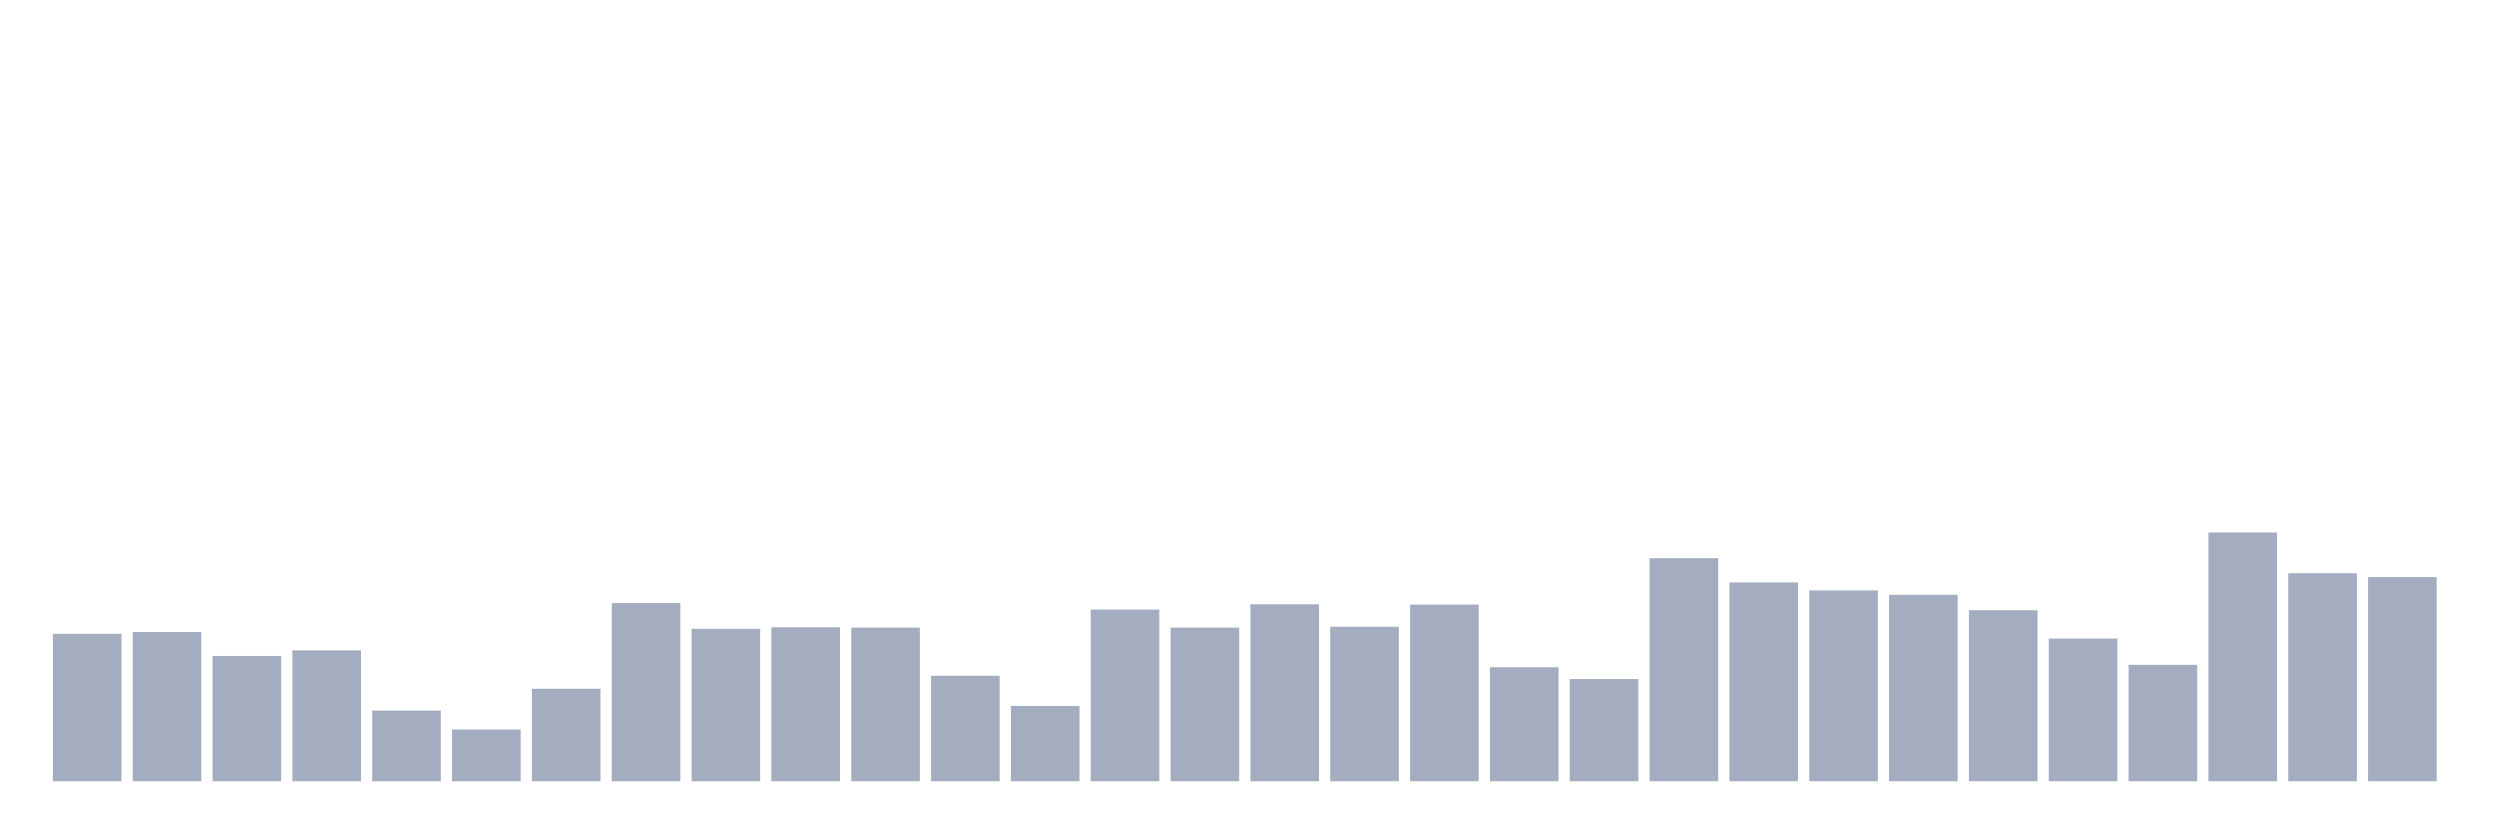
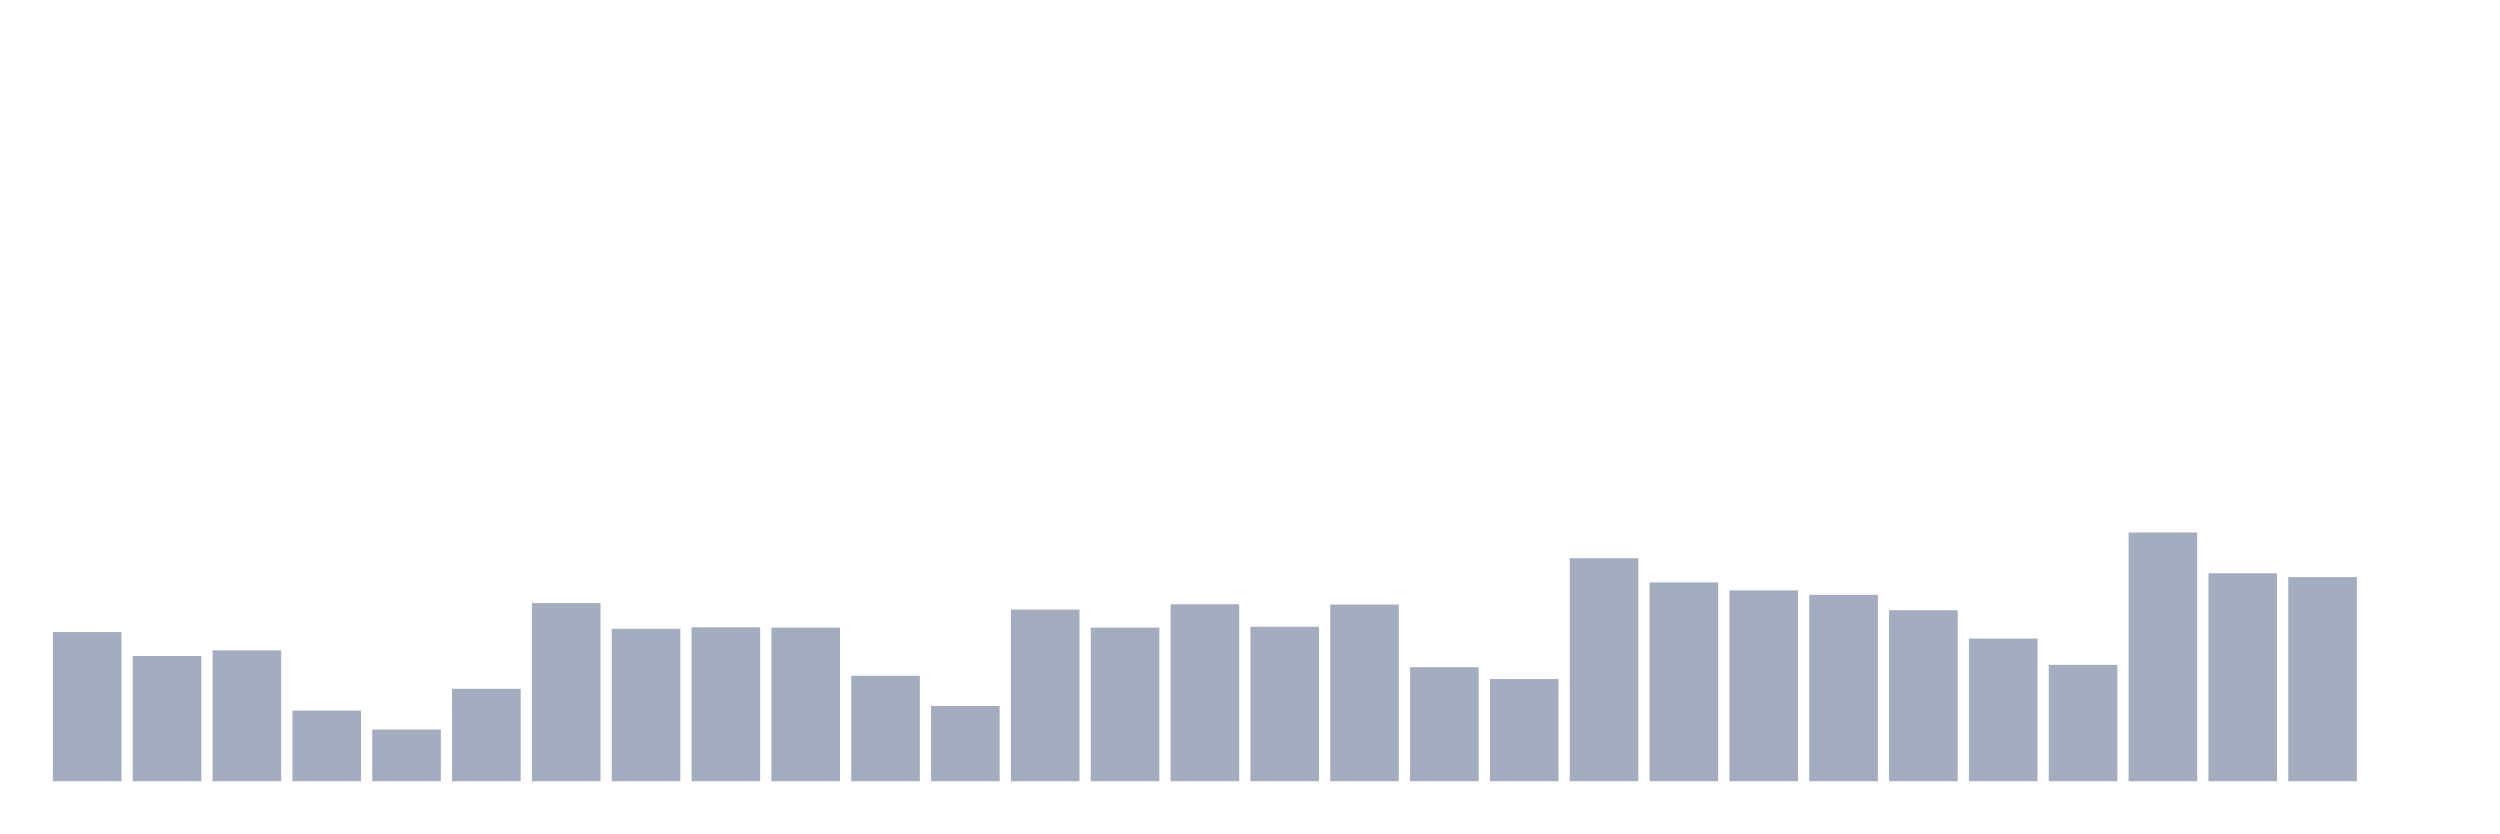
<svg xmlns="http://www.w3.org/2000/svg" viewBox="0 0 480 160">
  <g transform="translate(10,10)">
-     <rect class="bar" x="0.153" width="13.175" y="111.694" height="28.306" fill="rgb(164,173,192)" />
-     <rect class="bar" x="15.482" width="13.175" y="111.353" height="28.647" fill="rgb(164,173,192)" />
-     <rect class="bar" x="30.81" width="13.175" y="115.948" height="24.052" fill="rgb(164,173,192)" />
-     <rect class="bar" x="46.138" width="13.175" y="114.87" height="25.13" fill="rgb(164,173,192)" />
-     <rect class="bar" x="61.466" width="13.175" y="126.442" height="13.558" fill="rgb(164,173,192)" />
-     <rect class="bar" x="76.794" width="13.175" y="130.073" height="9.927" fill="rgb(164,173,192)" />
-     <rect class="bar" x="92.123" width="13.175" y="122.245" height="17.755" fill="rgb(164,173,192)" />
-     <rect class="bar" x="107.451" width="13.175" y="105.794" height="34.206" fill="rgb(164,173,192)" />
-     <rect class="bar" x="122.779" width="13.175" y="110.729" height="29.271" fill="rgb(164,173,192)" />
-     <rect class="bar" x="138.107" width="13.175" y="110.446" height="29.554" fill="rgb(164,173,192)" />
-     <rect class="bar" x="153.436" width="13.175" y="110.502" height="29.498" fill="rgb(164,173,192)" />
-     <rect class="bar" x="168.764" width="13.175" y="119.749" height="20.251" fill="rgb(164,173,192)" />
-     <rect class="bar" x="184.092" width="13.175" y="125.535" height="14.465" fill="rgb(164,173,192)" />
-     <rect class="bar" x="199.42" width="13.175" y="107.042" height="32.958" fill="rgb(164,173,192)" />
-     <rect class="bar" x="214.748" width="13.175" y="110.502" height="29.498" fill="rgb(164,173,192)" />
-     <rect class="bar" x="230.077" width="13.175" y="106.021" height="33.979" fill="rgb(164,173,192)" />
-     <rect class="bar" x="245.405" width="13.175" y="110.332" height="29.668" fill="rgb(164,173,192)" />
-     <rect class="bar" x="260.733" width="13.175" y="106.078" height="33.922" fill="rgb(164,173,192)" />
-     <rect class="bar" x="276.061" width="13.175" y="118.104" height="21.896" fill="rgb(164,173,192)" />
-     <rect class="bar" x="291.39" width="13.175" y="120.373" height="19.627" fill="rgb(164,173,192)" />
-     <rect class="bar" x="306.718" width="13.175" y="97.172" height="42.828" fill="rgb(164,173,192)" />
-     <rect class="bar" x="322.046" width="13.175" y="101.823" height="38.177" fill="rgb(164,173,192)" />
-     <rect class="bar" x="337.374" width="13.175" y="103.355" height="36.645" fill="rgb(164,173,192)" />
-     <rect class="bar" x="352.702" width="13.175" y="104.206" height="35.794" fill="rgb(164,173,192)" />
-     <rect class="bar" x="368.031" width="13.175" y="107.156" height="32.844" fill="rgb(164,173,192)" />
-     <rect class="bar" x="383.359" width="13.175" y="112.601" height="27.399" fill="rgb(164,173,192)" />
-     <rect class="bar" x="398.687" width="13.175" y="117.65" height="22.35" fill="rgb(164,173,192)" />
-     <rect class="bar" x="414.015" width="13.175" y="92.237" height="47.763" fill="rgb(164,173,192)" />
-     <rect class="bar" x="429.344" width="13.175" y="100.065" height="39.935" fill="rgb(164,173,192)" />
-     <rect class="bar" x="444.672" width="13.175" y="100.802" height="39.198" fill="rgb(164,173,192)" />
+     <rect class="bar" x="0.153" width="13.175" y="111.353" height="28.647" fill="rgb(164,173,192)" />
+     <rect class="bar" x="15.482" width="13.175" y="115.948" height="24.052" fill="rgb(164,173,192)" />
+     <rect class="bar" x="30.81" width="13.175" y="114.87" height="25.13" fill="rgb(164,173,192)" />
+     <rect class="bar" x="46.138" width="13.175" y="126.442" height="13.558" fill="rgb(164,173,192)" />
+     <rect class="bar" x="61.466" width="13.175" y="130.073" height="9.927" fill="rgb(164,173,192)" />
+     <rect class="bar" x="76.794" width="13.175" y="122.245" height="17.755" fill="rgb(164,173,192)" />
+     <rect class="bar" x="92.123" width="13.175" y="105.794" height="34.206" fill="rgb(164,173,192)" />
+     <rect class="bar" x="107.451" width="13.175" y="110.729" height="29.271" fill="rgb(164,173,192)" />
+     <rect class="bar" x="122.779" width="13.175" y="110.446" height="29.554" fill="rgb(164,173,192)" />
+     <rect class="bar" x="138.107" width="13.175" y="110.502" height="29.498" fill="rgb(164,173,192)" />
+     <rect class="bar" x="153.436" width="13.175" y="119.749" height="20.251" fill="rgb(164,173,192)" />
+     <rect class="bar" x="168.764" width="13.175" y="125.535" height="14.465" fill="rgb(164,173,192)" />
+     <rect class="bar" x="184.092" width="13.175" y="107.042" height="32.958" fill="rgb(164,173,192)" />
+     <rect class="bar" x="199.42" width="13.175" y="110.502" height="29.498" fill="rgb(164,173,192)" />
+     <rect class="bar" x="214.748" width="13.175" y="106.021" height="33.979" fill="rgb(164,173,192)" />
+     <rect class="bar" x="230.077" width="13.175" y="110.332" height="29.668" fill="rgb(164,173,192)" />
+     <rect class="bar" x="245.405" width="13.175" y="106.078" height="33.922" fill="rgb(164,173,192)" />
+     <rect class="bar" x="260.733" width="13.175" y="118.104" height="21.896" fill="rgb(164,173,192)" />
+     <rect class="bar" x="276.061" width="13.175" y="120.373" height="19.627" fill="rgb(164,173,192)" />
+     <rect class="bar" x="291.39" width="13.175" y="97.172" height="42.828" fill="rgb(164,173,192)" />
+     <rect class="bar" x="306.718" width="13.175" y="101.823" height="38.177" fill="rgb(164,173,192)" />
+     <rect class="bar" x="322.046" width="13.175" y="103.355" height="36.645" fill="rgb(164,173,192)" />
+     <rect class="bar" x="337.374" width="13.175" y="104.206" height="35.794" fill="rgb(164,173,192)" />
+     <rect class="bar" x="352.702" width="13.175" y="107.156" height="32.844" fill="rgb(164,173,192)" />
+     <rect class="bar" x="368.031" width="13.175" y="112.601" height="27.399" fill="rgb(164,173,192)" />
+     <rect class="bar" x="383.359" width="13.175" y="117.65" height="22.35" fill="rgb(164,173,192)" />
+     <rect class="bar" x="398.687" width="13.175" y="92.237" height="47.763" fill="rgb(164,173,192)" />
+     <rect class="bar" x="414.015" width="13.175" y="100.065" height="39.935" fill="rgb(164,173,192)" />
+     <rect class="bar" x="429.344" width="13.175" y="100.802" height="39.198" fill="rgb(164,173,192)" />
+     <rect class="bar" x="444.672" width="13.175" y="140" height="0" fill="rgb(164,173,192)" />
  </g>
</svg>
